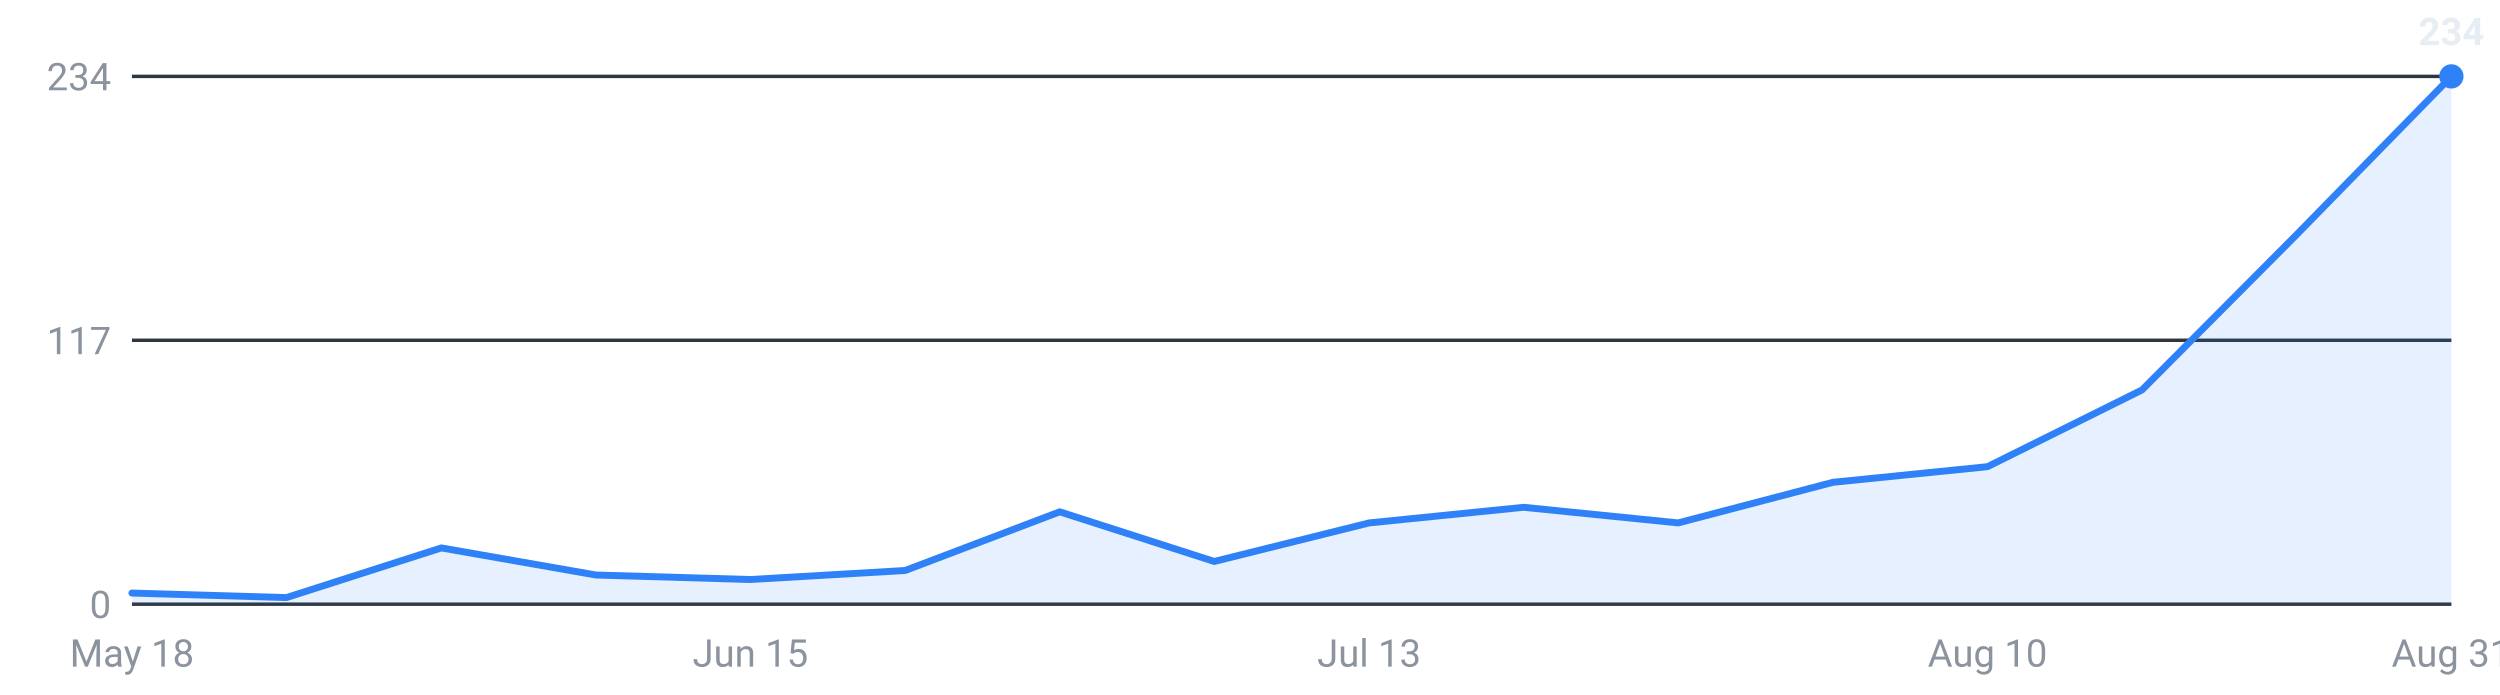
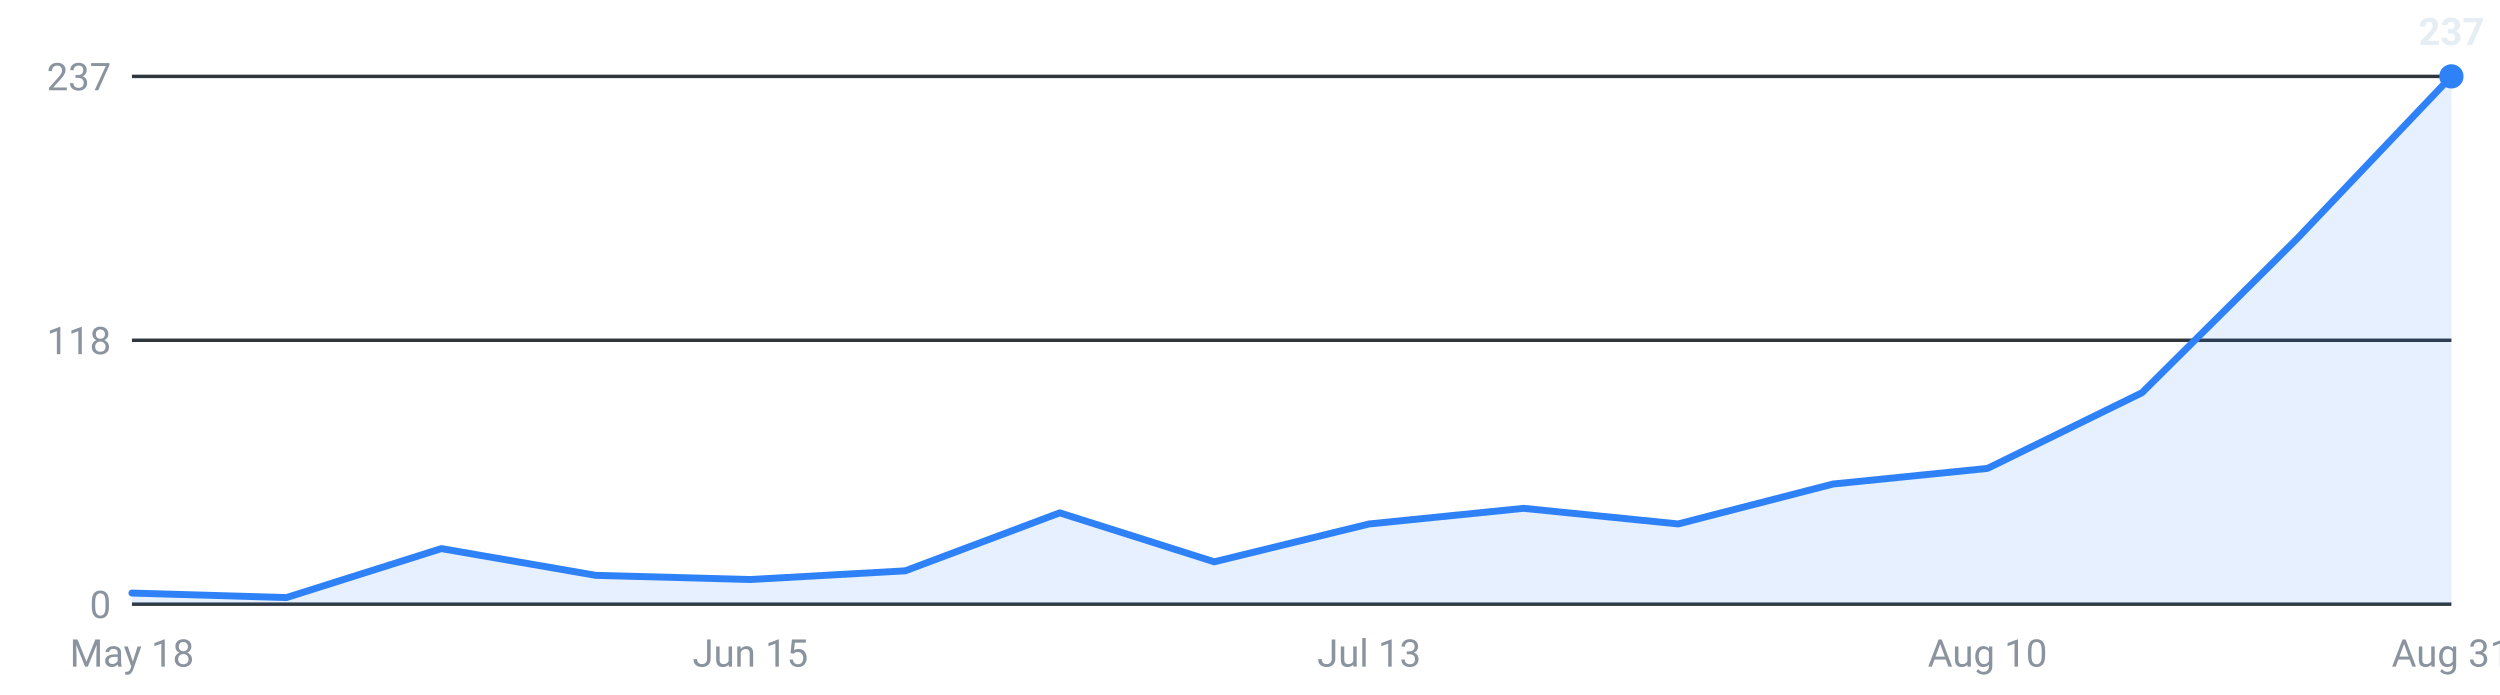
<svg xmlns="http://www.w3.org/2000/svg" viewBox="0 0 720 200" width="720" height="200" role="img" aria-label="Internships posted per week, last 16 weeks">
  <g font-family="-apple-system,Segoe UI,Roboto,sans-serif" font-size="11">
    <line x1="38" y1="174.0" x2="706" y2="174.0" stroke="#30363d" stroke-width="1" />
    <text x="32" y="178.0" text-anchor="end" fill="#8b949e">0</text>
    <line x1="38" y1="98.0" x2="706" y2="98.0" stroke="#30363d" stroke-width="1" />
-     <text x="32" y="102.0" text-anchor="end" fill="#8b949e">117</text>
+     <text x="32" y="102.0" text-anchor="end" fill="#8b949e">118</text>
    <line x1="38" y1="22.0" x2="706" y2="22.0" stroke="#30363d" stroke-width="1" />
-     <text x="32" y="26.0" text-anchor="end" fill="#8b949e">234</text>
-     <path d="M38.0,174 L38.0,170.8 L82.5,172.1 L127.1,157.8 L171.6,165.6 L216.1,166.9 L260.7,164.3 L305.2,147.4 L349.7,161.7 L394.3,150.6 L438.8,146.1 L483.3,150.6 L527.9,138.9 L572.4,134.4 L616.9,112.3 L661.5,67.5 L706.0,22.0 L706.0,174 Z" fill="#2f81f7" fill-opacity="0.12" />
-     <polyline points="38.0,170.8 82.5,172.1 127.1,157.8 171.6,165.6 216.1,166.9 260.7,164.3 305.2,147.4 349.7,161.7 394.3,150.6 438.8,146.1 483.3,150.6 527.9,138.9 572.4,134.4 616.9,112.3 661.5,67.5 706.0,22.0" fill="none" stroke="#2f81f7" stroke-width="2" stroke-linejoin="round" stroke-linecap="round" />
+     <text x="32" y="26.0" text-anchor="end" fill="#8b949e">237</text>
+     <path d="M38.0,174 L38.0,170.8 L82.5,172.1 L127.1,158.0 L171.6,165.7 L216.1,166.9 L260.7,164.4 L305.2,147.7 L349.7,161.8 L394.3,150.9 L438.8,146.4 L483.3,150.9 L527.9,139.4 L572.4,134.9 L616.9,113.1 L661.5,68.8 L706.0,22.0 L706.0,174 Z" fill="#2f81f7" fill-opacity="0.12" />
+     <polyline points="38.0,170.8 82.5,172.1 127.1,158.0 171.6,165.7 216.1,166.9 260.7,164.4 305.2,147.7 349.7,161.8 394.3,150.9 438.8,146.4 483.3,150.9 527.9,139.4 572.4,134.9 616.9,113.1 661.5,68.8 706.0,22.0" fill="none" stroke="#2f81f7" stroke-width="2" stroke-linejoin="round" stroke-linecap="round" />
    <circle cx="706.0" cy="22.0" r="3.5" fill="#2f81f7" />
-     <text x="706.0" y="13.0" text-anchor="middle" fill="#e6edf3" font-weight="600">234</text>
+     <text x="706.0" y="13.0" text-anchor="middle" fill="#e6edf3" font-weight="600">237</text>
    <text x="38.0" y="192" text-anchor="middle" fill="#8b949e">May 18</text>
    <text x="216.1" y="192" text-anchor="middle" fill="#8b949e">Jun 15</text>
    <text x="394.3" y="192" text-anchor="middle" fill="#8b949e">Jul 13</text>
    <text x="572.4" y="192" text-anchor="middle" fill="#8b949e">Aug 10</text>
    <text x="706.0" y="192" text-anchor="middle" fill="#8b949e">Aug 31</text>
  </g>
</svg>
